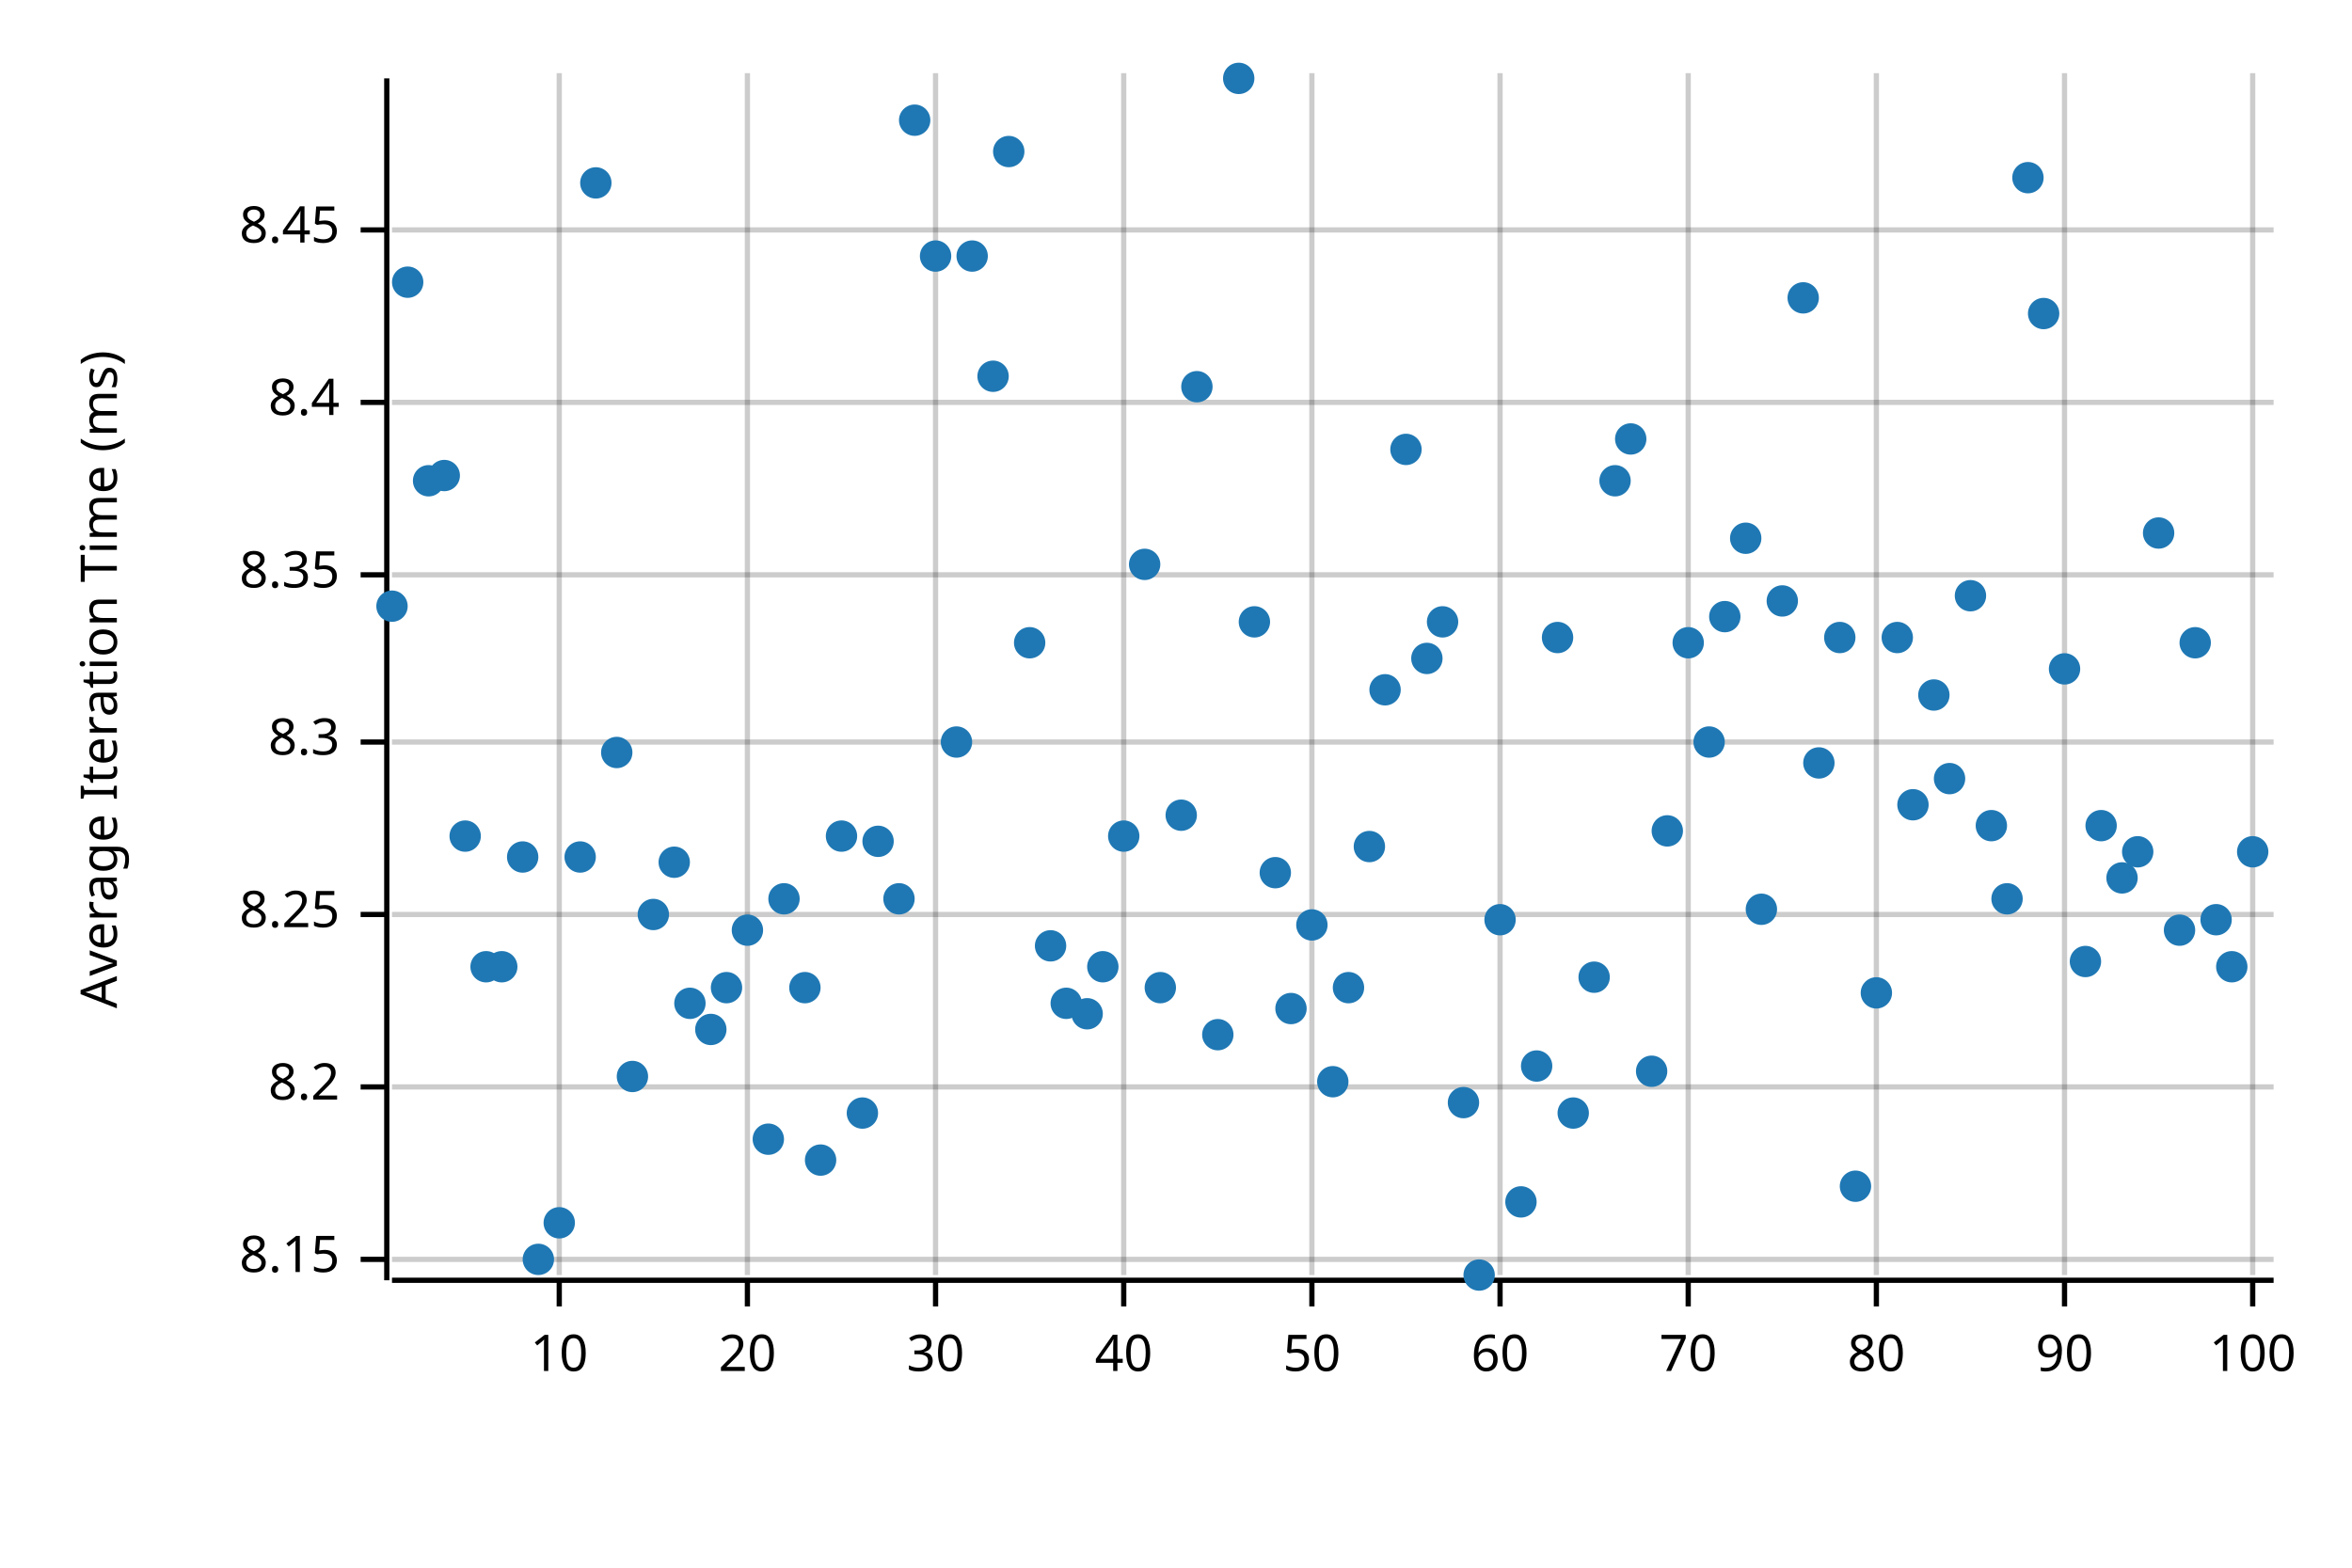
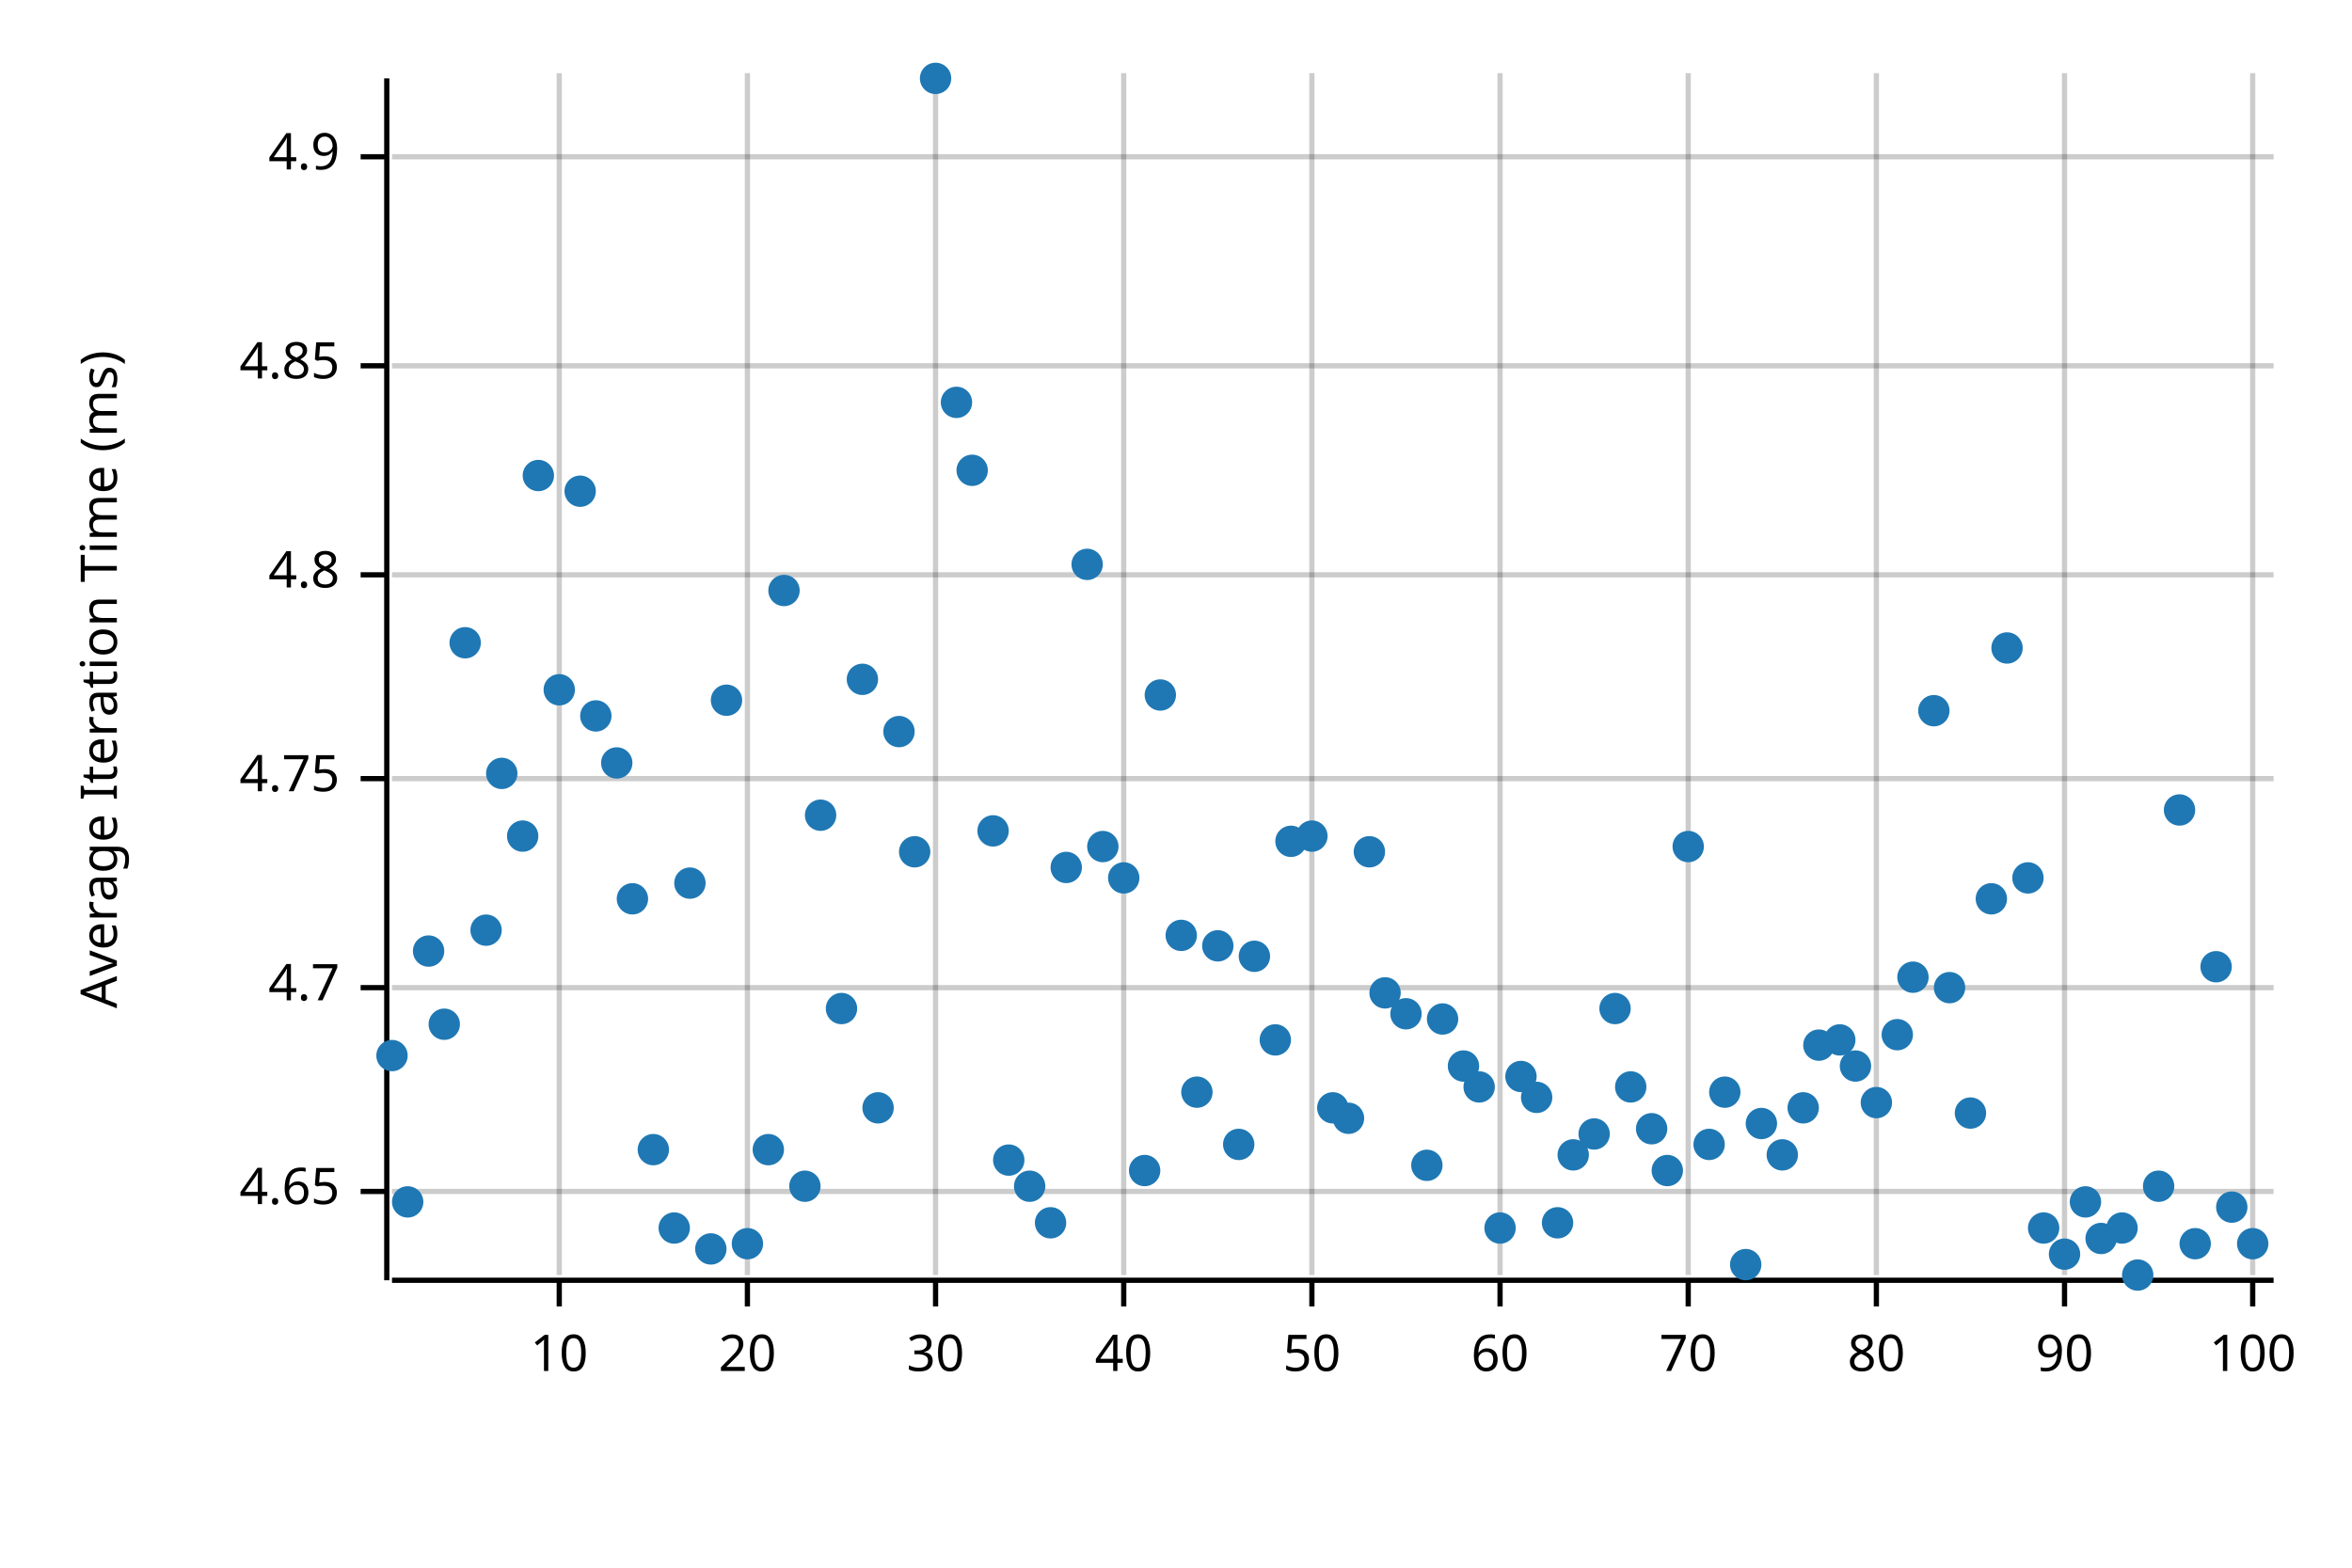
<svg xmlns="http://www.w3.org/2000/svg" width="450" height="300" viewBox="0 0 450 300">
  <text x="15" y="130" dy="0.76em" text-anchor="middle" font-family="sans-serif" font-size="9.677" opacity="1" fill="#000000" transform="rotate(270, 15, 130)">
Average Iteration Time (ms)
</text>
  <line opacity="0.2" stroke="#000000" stroke-width="1" x1="107" y1="244" x2="107" y2="14" />
  <line opacity="0.2" stroke="#000000" stroke-width="1" x1="143" y1="244" x2="143" y2="14" />
  <line opacity="0.2" stroke="#000000" stroke-width="1" x1="179" y1="244" x2="179" y2="14" />
  <line opacity="0.2" stroke="#000000" stroke-width="1" x1="215" y1="244" x2="215" y2="14" />
  <line opacity="0.2" stroke="#000000" stroke-width="1" x1="251" y1="244" x2="251" y2="14" />
  <line opacity="0.2" stroke="#000000" stroke-width="1" x1="287" y1="244" x2="287" y2="14" />
  <line opacity="0.2" stroke="#000000" stroke-width="1" x1="323" y1="244" x2="323" y2="14" />
  <line opacity="0.2" stroke="#000000" stroke-width="1" x1="359" y1="244" x2="359" y2="14" />
  <line opacity="0.2" stroke="#000000" stroke-width="1" x1="395" y1="244" x2="395" y2="14" />
  <line opacity="0.2" stroke="#000000" stroke-width="1" x1="431" y1="244" x2="431" y2="14" />
-   <line opacity="0.2" stroke="#000000" stroke-width="1" x1="75" y1="241" x2="435" y2="241" />
-   <line opacity="0.2" stroke="#000000" stroke-width="1" x1="75" y1="208" x2="435" y2="208" />
-   <line opacity="0.2" stroke="#000000" stroke-width="1" x1="75" y1="175" x2="435" y2="175" />
-   <line opacity="0.2" stroke="#000000" stroke-width="1" x1="75" y1="142" x2="435" y2="142" />
+   <line opacity="0.2" stroke="#000000" stroke-width="1" x1="75" y1="228" x2="435" y2="228" />
+   <line opacity="0.2" stroke="#000000" stroke-width="1" x1="75" y1="189" x2="435" y2="189" />
+   <line opacity="0.2" stroke="#000000" stroke-width="1" x1="75" y1="149" x2="435" y2="149" />
  <line opacity="0.2" stroke="#000000" stroke-width="1" x1="75" y1="110" x2="435" y2="110" />
-   <line opacity="0.2" stroke="#000000" stroke-width="1" x1="75" y1="77" x2="435" y2="77" />
-   <line opacity="0.2" stroke="#000000" stroke-width="1" x1="75" y1="44" x2="435" y2="44" />
+   <line opacity="0.2" stroke="#000000" stroke-width="1" x1="75" y1="70" x2="435" y2="70" />
+   <line opacity="0.2" stroke="#000000" stroke-width="1" x1="75" y1="30" x2="435" y2="30" />
  <polyline fill="none" opacity="1" stroke="#000000" stroke-width="1" points="74,15 74,245 " />
-   <text x="65" y="241" dy="0.5ex" text-anchor="end" font-family="sans-serif" font-size="9.677" opacity="1" fill="#000000">
- 8.15
+   <text x="65" y="228" dy="0.5ex" text-anchor="end" font-family="sans-serif" font-size="9.677" opacity="1" fill="#000000">
+ 4.65
</text>
-   <polyline fill="none" opacity="1" stroke="#000000" stroke-width="1" points="69,241 74,241 " />
-   <text x="65" y="208" dy="0.5ex" text-anchor="end" font-family="sans-serif" font-size="9.677" opacity="1" fill="#000000">
- 8.2
+   <polyline fill="none" opacity="1" stroke="#000000" stroke-width="1" points="69,228 74,228 " />
+   <text x="65" y="189" dy="0.5ex" text-anchor="end" font-family="sans-serif" font-size="9.677" opacity="1" fill="#000000">
+ 4.7
</text>
-   <polyline fill="none" opacity="1" stroke="#000000" stroke-width="1" points="69,208 74,208 " />
-   <text x="65" y="175" dy="0.5ex" text-anchor="end" font-family="sans-serif" font-size="9.677" opacity="1" fill="#000000">
- 8.25
+   <polyline fill="none" opacity="1" stroke="#000000" stroke-width="1" points="69,189 74,189 " />
+   <text x="65" y="149" dy="0.5ex" text-anchor="end" font-family="sans-serif" font-size="9.677" opacity="1" fill="#000000">
+ 4.75
</text>
-   <polyline fill="none" opacity="1" stroke="#000000" stroke-width="1" points="69,175 74,175 " />
-   <text x="65" y="142" dy="0.5ex" text-anchor="end" font-family="sans-serif" font-size="9.677" opacity="1" fill="#000000">
- 8.3
- </text>
-   <polyline fill="none" opacity="1" stroke="#000000" stroke-width="1" points="69,142 74,142 " />
+   <polyline fill="none" opacity="1" stroke="#000000" stroke-width="1" points="69,149 74,149 " />
  <text x="65" y="110" dy="0.5ex" text-anchor="end" font-family="sans-serif" font-size="9.677" opacity="1" fill="#000000">
- 8.35
+ 4.8
</text>
  <polyline fill="none" opacity="1" stroke="#000000" stroke-width="1" points="69,110 74,110 " />
-   <text x="65" y="77" dy="0.5ex" text-anchor="end" font-family="sans-serif" font-size="9.677" opacity="1" fill="#000000">
- 8.4
+   <text x="65" y="70" dy="0.5ex" text-anchor="end" font-family="sans-serif" font-size="9.677" opacity="1" fill="#000000">
+ 4.85
</text>
-   <polyline fill="none" opacity="1" stroke="#000000" stroke-width="1" points="69,77 74,77 " />
-   <text x="65" y="44" dy="0.5ex" text-anchor="end" font-family="sans-serif" font-size="9.677" opacity="1" fill="#000000">
- 8.45
+   <polyline fill="none" opacity="1" stroke="#000000" stroke-width="1" points="69,70 74,70 " />
+   <text x="65" y="30" dy="0.5ex" text-anchor="end" font-family="sans-serif" font-size="9.677" opacity="1" fill="#000000">
+ 4.9
</text>
-   <polyline fill="none" opacity="1" stroke="#000000" stroke-width="1" points="69,44 74,44 " />
+   <polyline fill="none" opacity="1" stroke="#000000" stroke-width="1" points="69,30 74,30 " />
  <polyline fill="none" opacity="1" stroke="#000000" stroke-width="1" points="75,245 435,245 " />
  <text x="107" y="255" dy="0.76em" text-anchor="middle" font-family="sans-serif" font-size="9.677" opacity="1" fill="#000000">
10
</text>
  <polyline fill="none" opacity="1" stroke="#000000" stroke-width="1" points="107,245 107,250 " />
  <text x="143" y="255" dy="0.76em" text-anchor="middle" font-family="sans-serif" font-size="9.677" opacity="1" fill="#000000">
20
</text>
  <polyline fill="none" opacity="1" stroke="#000000" stroke-width="1" points="143,245 143,250 " />
  <text x="179" y="255" dy="0.76em" text-anchor="middle" font-family="sans-serif" font-size="9.677" opacity="1" fill="#000000">
30
</text>
  <polyline fill="none" opacity="1" stroke="#000000" stroke-width="1" points="179,245 179,250 " />
  <text x="215" y="255" dy="0.76em" text-anchor="middle" font-family="sans-serif" font-size="9.677" opacity="1" fill="#000000">
40
</text>
  <polyline fill="none" opacity="1" stroke="#000000" stroke-width="1" points="215,245 215,250 " />
  <text x="251" y="255" dy="0.76em" text-anchor="middle" font-family="sans-serif" font-size="9.677" opacity="1" fill="#000000">
50
</text>
  <polyline fill="none" opacity="1" stroke="#000000" stroke-width="1" points="251,245 251,250 " />
  <text x="287" y="255" dy="0.76em" text-anchor="middle" font-family="sans-serif" font-size="9.677" opacity="1" fill="#000000">
60
</text>
  <polyline fill="none" opacity="1" stroke="#000000" stroke-width="1" points="287,245 287,250 " />
  <text x="323" y="255" dy="0.76em" text-anchor="middle" font-family="sans-serif" font-size="9.677" opacity="1" fill="#000000">
70
</text>
  <polyline fill="none" opacity="1" stroke="#000000" stroke-width="1" points="323,245 323,250 " />
  <text x="359" y="255" dy="0.76em" text-anchor="middle" font-family="sans-serif" font-size="9.677" opacity="1" fill="#000000">
80
</text>
  <polyline fill="none" opacity="1" stroke="#000000" stroke-width="1" points="359,245 359,250 " />
  <text x="395" y="255" dy="0.76em" text-anchor="middle" font-family="sans-serif" font-size="9.677" opacity="1" fill="#000000">
90
</text>
  <polyline fill="none" opacity="1" stroke="#000000" stroke-width="1" points="395,245 395,250 " />
  <text x="431" y="255" dy="0.76em" text-anchor="middle" font-family="sans-serif" font-size="9.677" opacity="1" fill="#000000">
100
</text>
  <polyline fill="none" opacity="1" stroke="#000000" stroke-width="1" points="431,245 431,250 " />
-   <circle cx="75" cy="116" r="3" opacity="1" fill="#1F78B4" stroke="none" stroke-width="1" />
-   <circle cx="78" cy="54" r="3" opacity="1" fill="#1F78B4" stroke="none" stroke-width="1" />
-   <circle cx="82" cy="92" r="3" opacity="1" fill="#1F78B4" stroke="none" stroke-width="1" />
-   <circle cx="85" cy="91" r="3" opacity="1" fill="#1F78B4" stroke="none" stroke-width="1" />
-   <circle cx="89" cy="160" r="3" opacity="1" fill="#1F78B4" stroke="none" stroke-width="1" />
-   <circle cx="93" cy="185" r="3" opacity="1" fill="#1F78B4" stroke="none" stroke-width="1" />
-   <circle cx="96" cy="185" r="3" opacity="1" fill="#1F78B4" stroke="none" stroke-width="1" />
-   <circle cx="100" cy="164" r="3" opacity="1" fill="#1F78B4" stroke="none" stroke-width="1" />
-   <circle cx="103" cy="241" r="3" opacity="1" fill="#1F78B4" stroke="none" stroke-width="1" />
-   <circle cx="107" cy="234" r="3" opacity="1" fill="#1F78B4" stroke="none" stroke-width="1" />
-   <circle cx="111" cy="164" r="3" opacity="1" fill="#1F78B4" stroke="none" stroke-width="1" />
-   <circle cx="114" cy="35" r="3" opacity="1" fill="#1F78B4" stroke="none" stroke-width="1" />
-   <circle cx="118" cy="144" r="3" opacity="1" fill="#1F78B4" stroke="none" stroke-width="1" />
-   <circle cx="121" cy="206" r="3" opacity="1" fill="#1F78B4" stroke="none" stroke-width="1" />
-   <circle cx="125" cy="175" r="3" opacity="1" fill="#1F78B4" stroke="none" stroke-width="1" />
-   <circle cx="129" cy="165" r="3" opacity="1" fill="#1F78B4" stroke="none" stroke-width="1" />
-   <circle cx="132" cy="192" r="3" opacity="1" fill="#1F78B4" stroke="none" stroke-width="1" />
-   <circle cx="136" cy="197" r="3" opacity="1" fill="#1F78B4" stroke="none" stroke-width="1" />
-   <circle cx="139" cy="189" r="3" opacity="1" fill="#1F78B4" stroke="none" stroke-width="1" />
-   <circle cx="143" cy="178" r="3" opacity="1" fill="#1F78B4" stroke="none" stroke-width="1" />
-   <circle cx="147" cy="218" r="3" opacity="1" fill="#1F78B4" stroke="none" stroke-width="1" />
-   <circle cx="150" cy="172" r="3" opacity="1" fill="#1F78B4" stroke="none" stroke-width="1" />
-   <circle cx="154" cy="189" r="3" opacity="1" fill="#1F78B4" stroke="none" stroke-width="1" />
-   <circle cx="157" cy="222" r="3" opacity="1" fill="#1F78B4" stroke="none" stroke-width="1" />
-   <circle cx="161" cy="160" r="3" opacity="1" fill="#1F78B4" stroke="none" stroke-width="1" />
-   <circle cx="165" cy="213" r="3" opacity="1" fill="#1F78B4" stroke="none" stroke-width="1" />
-   <circle cx="168" cy="161" r="3" opacity="1" fill="#1F78B4" stroke="none" stroke-width="1" />
-   <circle cx="172" cy="172" r="3" opacity="1" fill="#1F78B4" stroke="none" stroke-width="1" />
-   <circle cx="175" cy="23" r="3" opacity="1" fill="#1F78B4" stroke="none" stroke-width="1" />
-   <circle cx="179" cy="49" r="3" opacity="1" fill="#1F78B4" stroke="none" stroke-width="1" />
-   <circle cx="183" cy="142" r="3" opacity="1" fill="#1F78B4" stroke="none" stroke-width="1" />
-   <circle cx="186" cy="49" r="3" opacity="1" fill="#1F78B4" stroke="none" stroke-width="1" />
-   <circle cx="190" cy="72" r="3" opacity="1" fill="#1F78B4" stroke="none" stroke-width="1" />
-   <circle cx="193" cy="29" r="3" opacity="1" fill="#1F78B4" stroke="none" stroke-width="1" />
-   <circle cx="197" cy="123" r="3" opacity="1" fill="#1F78B4" stroke="none" stroke-width="1" />
-   <circle cx="201" cy="181" r="3" opacity="1" fill="#1F78B4" stroke="none" stroke-width="1" />
-   <circle cx="204" cy="192" r="3" opacity="1" fill="#1F78B4" stroke="none" stroke-width="1" />
-   <circle cx="208" cy="194" r="3" opacity="1" fill="#1F78B4" stroke="none" stroke-width="1" />
-   <circle cx="211" cy="185" r="3" opacity="1" fill="#1F78B4" stroke="none" stroke-width="1" />
-   <circle cx="215" cy="160" r="3" opacity="1" fill="#1F78B4" stroke="none" stroke-width="1" />
-   <circle cx="219" cy="108" r="3" opacity="1" fill="#1F78B4" stroke="none" stroke-width="1" />
-   <circle cx="222" cy="189" r="3" opacity="1" fill="#1F78B4" stroke="none" stroke-width="1" />
-   <circle cx="226" cy="156" r="3" opacity="1" fill="#1F78B4" stroke="none" stroke-width="1" />
-   <circle cx="229" cy="74" r="3" opacity="1" fill="#1F78B4" stroke="none" stroke-width="1" />
-   <circle cx="233" cy="198" r="3" opacity="1" fill="#1F78B4" stroke="none" stroke-width="1" />
-   <circle cx="237" cy="15" r="3" opacity="1" fill="#1F78B4" stroke="none" stroke-width="1" />
-   <circle cx="240" cy="119" r="3" opacity="1" fill="#1F78B4" stroke="none" stroke-width="1" />
-   <circle cx="244" cy="167" r="3" opacity="1" fill="#1F78B4" stroke="none" stroke-width="1" />
-   <circle cx="247" cy="193" r="3" opacity="1" fill="#1F78B4" stroke="none" stroke-width="1" />
-   <circle cx="251" cy="177" r="3" opacity="1" fill="#1F78B4" stroke="none" stroke-width="1" />
-   <circle cx="255" cy="207" r="3" opacity="1" fill="#1F78B4" stroke="none" stroke-width="1" />
-   <circle cx="258" cy="189" r="3" opacity="1" fill="#1F78B4" stroke="none" stroke-width="1" />
-   <circle cx="262" cy="162" r="3" opacity="1" fill="#1F78B4" stroke="none" stroke-width="1" />
-   <circle cx="265" cy="132" r="3" opacity="1" fill="#1F78B4" stroke="none" stroke-width="1" />
-   <circle cx="269" cy="86" r="3" opacity="1" fill="#1F78B4" stroke="none" stroke-width="1" />
-   <circle cx="273" cy="126" r="3" opacity="1" fill="#1F78B4" stroke="none" stroke-width="1" />
-   <circle cx="276" cy="119" r="3" opacity="1" fill="#1F78B4" stroke="none" stroke-width="1" />
-   <circle cx="280" cy="211" r="3" opacity="1" fill="#1F78B4" stroke="none" stroke-width="1" />
-   <circle cx="283" cy="244" r="3" opacity="1" fill="#1F78B4" stroke="none" stroke-width="1" />
-   <circle cx="287" cy="176" r="3" opacity="1" fill="#1F78B4" stroke="none" stroke-width="1" />
-   <circle cx="291" cy="230" r="3" opacity="1" fill="#1F78B4" stroke="none" stroke-width="1" />
-   <circle cx="294" cy="204" r="3" opacity="1" fill="#1F78B4" stroke="none" stroke-width="1" />
-   <circle cx="298" cy="122" r="3" opacity="1" fill="#1F78B4" stroke="none" stroke-width="1" />
-   <circle cx="301" cy="213" r="3" opacity="1" fill="#1F78B4" stroke="none" stroke-width="1" />
-   <circle cx="305" cy="187" r="3" opacity="1" fill="#1F78B4" stroke="none" stroke-width="1" />
-   <circle cx="309" cy="92" r="3" opacity="1" fill="#1F78B4" stroke="none" stroke-width="1" />
-   <circle cx="312" cy="84" r="3" opacity="1" fill="#1F78B4" stroke="none" stroke-width="1" />
-   <circle cx="316" cy="205" r="3" opacity="1" fill="#1F78B4" stroke="none" stroke-width="1" />
-   <circle cx="319" cy="159" r="3" opacity="1" fill="#1F78B4" stroke="none" stroke-width="1" />
-   <circle cx="323" cy="123" r="3" opacity="1" fill="#1F78B4" stroke="none" stroke-width="1" />
-   <circle cx="327" cy="142" r="3" opacity="1" fill="#1F78B4" stroke="none" stroke-width="1" />
-   <circle cx="330" cy="118" r="3" opacity="1" fill="#1F78B4" stroke="none" stroke-width="1" />
-   <circle cx="334" cy="103" r="3" opacity="1" fill="#1F78B4" stroke="none" stroke-width="1" />
-   <circle cx="337" cy="174" r="3" opacity="1" fill="#1F78B4" stroke="none" stroke-width="1" />
-   <circle cx="341" cy="115" r="3" opacity="1" fill="#1F78B4" stroke="none" stroke-width="1" />
-   <circle cx="345" cy="57" r="3" opacity="1" fill="#1F78B4" stroke="none" stroke-width="1" />
-   <circle cx="348" cy="146" r="3" opacity="1" fill="#1F78B4" stroke="none" stroke-width="1" />
-   <circle cx="352" cy="122" r="3" opacity="1" fill="#1F78B4" stroke="none" stroke-width="1" />
-   <circle cx="355" cy="227" r="3" opacity="1" fill="#1F78B4" stroke="none" stroke-width="1" />
-   <circle cx="359" cy="190" r="3" opacity="1" fill="#1F78B4" stroke="none" stroke-width="1" />
-   <circle cx="363" cy="122" r="3" opacity="1" fill="#1F78B4" stroke="none" stroke-width="1" />
-   <circle cx="366" cy="154" r="3" opacity="1" fill="#1F78B4" stroke="none" stroke-width="1" />
-   <circle cx="370" cy="133" r="3" opacity="1" fill="#1F78B4" stroke="none" stroke-width="1" />
-   <circle cx="373" cy="149" r="3" opacity="1" fill="#1F78B4" stroke="none" stroke-width="1" />
-   <circle cx="377" cy="114" r="3" opacity="1" fill="#1F78B4" stroke="none" stroke-width="1" />
-   <circle cx="381" cy="158" r="3" opacity="1" fill="#1F78B4" stroke="none" stroke-width="1" />
-   <circle cx="384" cy="172" r="3" opacity="1" fill="#1F78B4" stroke="none" stroke-width="1" />
-   <circle cx="388" cy="34" r="3" opacity="1" fill="#1F78B4" stroke="none" stroke-width="1" />
-   <circle cx="391" cy="60" r="3" opacity="1" fill="#1F78B4" stroke="none" stroke-width="1" />
-   <circle cx="395" cy="128" r="3" opacity="1" fill="#1F78B4" stroke="none" stroke-width="1" />
-   <circle cx="399" cy="184" r="3" opacity="1" fill="#1F78B4" stroke="none" stroke-width="1" />
-   <circle cx="402" cy="158" r="3" opacity="1" fill="#1F78B4" stroke="none" stroke-width="1" />
-   <circle cx="406" cy="168" r="3" opacity="1" fill="#1F78B4" stroke="none" stroke-width="1" />
-   <circle cx="409" cy="163" r="3" opacity="1" fill="#1F78B4" stroke="none" stroke-width="1" />
-   <circle cx="413" cy="102" r="3" opacity="1" fill="#1F78B4" stroke="none" stroke-width="1" />
-   <circle cx="417" cy="178" r="3" opacity="1" fill="#1F78B4" stroke="none" stroke-width="1" />
-   <circle cx="420" cy="123" r="3" opacity="1" fill="#1F78B4" stroke="none" stroke-width="1" />
-   <circle cx="424" cy="176" r="3" opacity="1" fill="#1F78B4" stroke="none" stroke-width="1" />
-   <circle cx="427" cy="185" r="3" opacity="1" fill="#1F78B4" stroke="none" stroke-width="1" />
-   <circle cx="431" cy="163" r="3" opacity="1" fill="#1F78B4" stroke="none" stroke-width="1" />
+   <circle cx="75" cy="202" r="3" opacity="1" fill="#1F78B4" stroke="none" stroke-width="1" />
+   <circle cx="78" cy="230" r="3" opacity="1" fill="#1F78B4" stroke="none" stroke-width="1" />
+   <circle cx="82" cy="182" r="3" opacity="1" fill="#1F78B4" stroke="none" stroke-width="1" />
+   <circle cx="85" cy="196" r="3" opacity="1" fill="#1F78B4" stroke="none" stroke-width="1" />
+   <circle cx="89" cy="123" r="3" opacity="1" fill="#1F78B4" stroke="none" stroke-width="1" />
+   <circle cx="93" cy="178" r="3" opacity="1" fill="#1F78B4" stroke="none" stroke-width="1" />
+   <circle cx="96" cy="148" r="3" opacity="1" fill="#1F78B4" stroke="none" stroke-width="1" />
+   <circle cx="100" cy="160" r="3" opacity="1" fill="#1F78B4" stroke="none" stroke-width="1" />
+   <circle cx="103" cy="91" r="3" opacity="1" fill="#1F78B4" stroke="none" stroke-width="1" />
+   <circle cx="107" cy="132" r="3" opacity="1" fill="#1F78B4" stroke="none" stroke-width="1" />
+   <circle cx="111" cy="94" r="3" opacity="1" fill="#1F78B4" stroke="none" stroke-width="1" />
+   <circle cx="114" cy="137" r="3" opacity="1" fill="#1F78B4" stroke="none" stroke-width="1" />
+   <circle cx="118" cy="146" r="3" opacity="1" fill="#1F78B4" stroke="none" stroke-width="1" />
+   <circle cx="121" cy="172" r="3" opacity="1" fill="#1F78B4" stroke="none" stroke-width="1" />
+   <circle cx="125" cy="220" r="3" opacity="1" fill="#1F78B4" stroke="none" stroke-width="1" />
+   <circle cx="129" cy="235" r="3" opacity="1" fill="#1F78B4" stroke="none" stroke-width="1" />
+   <circle cx="132" cy="169" r="3" opacity="1" fill="#1F78B4" stroke="none" stroke-width="1" />
+   <circle cx="136" cy="239" r="3" opacity="1" fill="#1F78B4" stroke="none" stroke-width="1" />
+   <circle cx="139" cy="134" r="3" opacity="1" fill="#1F78B4" stroke="none" stroke-width="1" />
+   <circle cx="143" cy="238" r="3" opacity="1" fill="#1F78B4" stroke="none" stroke-width="1" />
+   <circle cx="147" cy="220" r="3" opacity="1" fill="#1F78B4" stroke="none" stroke-width="1" />
+   <circle cx="150" cy="113" r="3" opacity="1" fill="#1F78B4" stroke="none" stroke-width="1" />
+   <circle cx="154" cy="227" r="3" opacity="1" fill="#1F78B4" stroke="none" stroke-width="1" />
+   <circle cx="157" cy="156" r="3" opacity="1" fill="#1F78B4" stroke="none" stroke-width="1" />
+   <circle cx="161" cy="193" r="3" opacity="1" fill="#1F78B4" stroke="none" stroke-width="1" />
+   <circle cx="165" cy="130" r="3" opacity="1" fill="#1F78B4" stroke="none" stroke-width="1" />
+   <circle cx="168" cy="212" r="3" opacity="1" fill="#1F78B4" stroke="none" stroke-width="1" />
+   <circle cx="172" cy="140" r="3" opacity="1" fill="#1F78B4" stroke="none" stroke-width="1" />
+   <circle cx="175" cy="163" r="3" opacity="1" fill="#1F78B4" stroke="none" stroke-width="1" />
+   <circle cx="179" cy="15" r="3" opacity="1" fill="#1F78B4" stroke="none" stroke-width="1" />
+   <circle cx="183" cy="77" r="3" opacity="1" fill="#1F78B4" stroke="none" stroke-width="1" />
+   <circle cx="186" cy="90" r="3" opacity="1" fill="#1F78B4" stroke="none" stroke-width="1" />
+   <circle cx="190" cy="159" r="3" opacity="1" fill="#1F78B4" stroke="none" stroke-width="1" />
+   <circle cx="193" cy="222" r="3" opacity="1" fill="#1F78B4" stroke="none" stroke-width="1" />
+   <circle cx="197" cy="227" r="3" opacity="1" fill="#1F78B4" stroke="none" stroke-width="1" />
+   <circle cx="201" cy="234" r="3" opacity="1" fill="#1F78B4" stroke="none" stroke-width="1" />
+   <circle cx="204" cy="166" r="3" opacity="1" fill="#1F78B4" stroke="none" stroke-width="1" />
+   <circle cx="208" cy="108" r="3" opacity="1" fill="#1F78B4" stroke="none" stroke-width="1" />
+   <circle cx="211" cy="162" r="3" opacity="1" fill="#1F78B4" stroke="none" stroke-width="1" />
+   <circle cx="215" cy="168" r="3" opacity="1" fill="#1F78B4" stroke="none" stroke-width="1" />
+   <circle cx="219" cy="224" r="3" opacity="1" fill="#1F78B4" stroke="none" stroke-width="1" />
+   <circle cx="222" cy="133" r="3" opacity="1" fill="#1F78B4" stroke="none" stroke-width="1" />
+   <circle cx="226" cy="179" r="3" opacity="1" fill="#1F78B4" stroke="none" stroke-width="1" />
+   <circle cx="229" cy="209" r="3" opacity="1" fill="#1F78B4" stroke="none" stroke-width="1" />
+   <circle cx="233" cy="181" r="3" opacity="1" fill="#1F78B4" stroke="none" stroke-width="1" />
+   <circle cx="237" cy="219" r="3" opacity="1" fill="#1F78B4" stroke="none" stroke-width="1" />
+   <circle cx="240" cy="183" r="3" opacity="1" fill="#1F78B4" stroke="none" stroke-width="1" />
+   <circle cx="244" cy="199" r="3" opacity="1" fill="#1F78B4" stroke="none" stroke-width="1" />
+   <circle cx="247" cy="161" r="3" opacity="1" fill="#1F78B4" stroke="none" stroke-width="1" />
+   <circle cx="251" cy="160" r="3" opacity="1" fill="#1F78B4" stroke="none" stroke-width="1" />
+   <circle cx="255" cy="212" r="3" opacity="1" fill="#1F78B4" stroke="none" stroke-width="1" />
+   <circle cx="258" cy="214" r="3" opacity="1" fill="#1F78B4" stroke="none" stroke-width="1" />
+   <circle cx="262" cy="163" r="3" opacity="1" fill="#1F78B4" stroke="none" stroke-width="1" />
+   <circle cx="265" cy="190" r="3" opacity="1" fill="#1F78B4" stroke="none" stroke-width="1" />
+   <circle cx="269" cy="194" r="3" opacity="1" fill="#1F78B4" stroke="none" stroke-width="1" />
+   <circle cx="273" cy="223" r="3" opacity="1" fill="#1F78B4" stroke="none" stroke-width="1" />
+   <circle cx="276" cy="195" r="3" opacity="1" fill="#1F78B4" stroke="none" stroke-width="1" />
+   <circle cx="280" cy="204" r="3" opacity="1" fill="#1F78B4" stroke="none" stroke-width="1" />
+   <circle cx="283" cy="208" r="3" opacity="1" fill="#1F78B4" stroke="none" stroke-width="1" />
+   <circle cx="287" cy="235" r="3" opacity="1" fill="#1F78B4" stroke="none" stroke-width="1" />
+   <circle cx="291" cy="206" r="3" opacity="1" fill="#1F78B4" stroke="none" stroke-width="1" />
+   <circle cx="294" cy="210" r="3" opacity="1" fill="#1F78B4" stroke="none" stroke-width="1" />
+   <circle cx="298" cy="234" r="3" opacity="1" fill="#1F78B4" stroke="none" stroke-width="1" />
+   <circle cx="301" cy="221" r="3" opacity="1" fill="#1F78B4" stroke="none" stroke-width="1" />
+   <circle cx="305" cy="217" r="3" opacity="1" fill="#1F78B4" stroke="none" stroke-width="1" />
+   <circle cx="309" cy="193" r="3" opacity="1" fill="#1F78B4" stroke="none" stroke-width="1" />
+   <circle cx="312" cy="208" r="3" opacity="1" fill="#1F78B4" stroke="none" stroke-width="1" />
+   <circle cx="316" cy="216" r="3" opacity="1" fill="#1F78B4" stroke="none" stroke-width="1" />
+   <circle cx="319" cy="224" r="3" opacity="1" fill="#1F78B4" stroke="none" stroke-width="1" />
+   <circle cx="323" cy="162" r="3" opacity="1" fill="#1F78B4" stroke="none" stroke-width="1" />
+   <circle cx="327" cy="219" r="3" opacity="1" fill="#1F78B4" stroke="none" stroke-width="1" />
+   <circle cx="330" cy="209" r="3" opacity="1" fill="#1F78B4" stroke="none" stroke-width="1" />
+   <circle cx="334" cy="242" r="3" opacity="1" fill="#1F78B4" stroke="none" stroke-width="1" />
+   <circle cx="337" cy="215" r="3" opacity="1" fill="#1F78B4" stroke="none" stroke-width="1" />
+   <circle cx="341" cy="221" r="3" opacity="1" fill="#1F78B4" stroke="none" stroke-width="1" />
+   <circle cx="345" cy="212" r="3" opacity="1" fill="#1F78B4" stroke="none" stroke-width="1" />
+   <circle cx="348" cy="200" r="3" opacity="1" fill="#1F78B4" stroke="none" stroke-width="1" />
+   <circle cx="352" cy="199" r="3" opacity="1" fill="#1F78B4" stroke="none" stroke-width="1" />
+   <circle cx="355" cy="204" r="3" opacity="1" fill="#1F78B4" stroke="none" stroke-width="1" />
+   <circle cx="359" cy="211" r="3" opacity="1" fill="#1F78B4" stroke="none" stroke-width="1" />
+   <circle cx="363" cy="198" r="3" opacity="1" fill="#1F78B4" stroke="none" stroke-width="1" />
+   <circle cx="366" cy="187" r="3" opacity="1" fill="#1F78B4" stroke="none" stroke-width="1" />
+   <circle cx="370" cy="136" r="3" opacity="1" fill="#1F78B4" stroke="none" stroke-width="1" />
+   <circle cx="373" cy="189" r="3" opacity="1" fill="#1F78B4" stroke="none" stroke-width="1" />
+   <circle cx="377" cy="213" r="3" opacity="1" fill="#1F78B4" stroke="none" stroke-width="1" />
+   <circle cx="381" cy="172" r="3" opacity="1" fill="#1F78B4" stroke="none" stroke-width="1" />
+   <circle cx="384" cy="124" r="3" opacity="1" fill="#1F78B4" stroke="none" stroke-width="1" />
+   <circle cx="388" cy="168" r="3" opacity="1" fill="#1F78B4" stroke="none" stroke-width="1" />
+   <circle cx="391" cy="235" r="3" opacity="1" fill="#1F78B4" stroke="none" stroke-width="1" />
+   <circle cx="395" cy="240" r="3" opacity="1" fill="#1F78B4" stroke="none" stroke-width="1" />
+   <circle cx="399" cy="230" r="3" opacity="1" fill="#1F78B4" stroke="none" stroke-width="1" />
+   <circle cx="402" cy="237" r="3" opacity="1" fill="#1F78B4" stroke="none" stroke-width="1" />
+   <circle cx="406" cy="235" r="3" opacity="1" fill="#1F78B4" stroke="none" stroke-width="1" />
+   <circle cx="409" cy="244" r="3" opacity="1" fill="#1F78B4" stroke="none" stroke-width="1" />
+   <circle cx="413" cy="227" r="3" opacity="1" fill="#1F78B4" stroke="none" stroke-width="1" />
+   <circle cx="417" cy="155" r="3" opacity="1" fill="#1F78B4" stroke="none" stroke-width="1" />
+   <circle cx="420" cy="238" r="3" opacity="1" fill="#1F78B4" stroke="none" stroke-width="1" />
+   <circle cx="424" cy="185" r="3" opacity="1" fill="#1F78B4" stroke="none" stroke-width="1" />
+   <circle cx="427" cy="231" r="3" opacity="1" fill="#1F78B4" stroke="none" stroke-width="1" />
+   <circle cx="431" cy="238" r="3" opacity="1" fill="#1F78B4" stroke="none" stroke-width="1" />
</svg>
